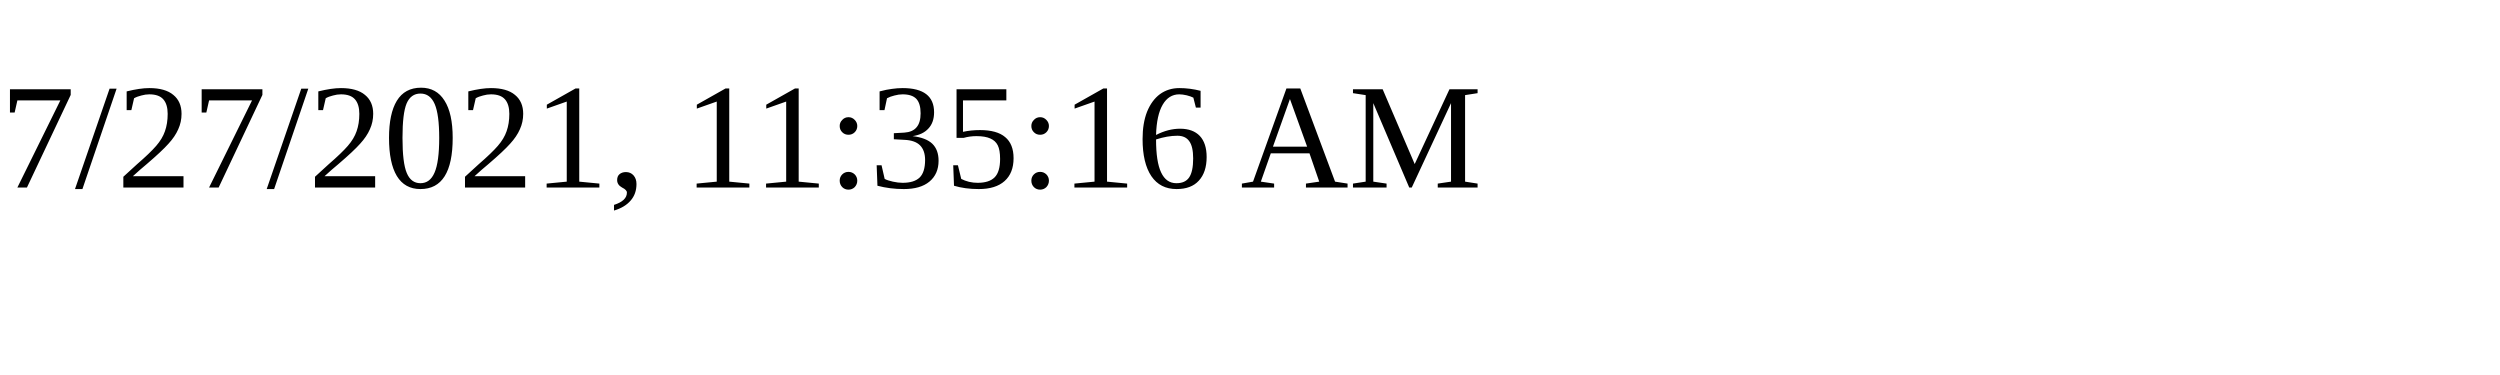
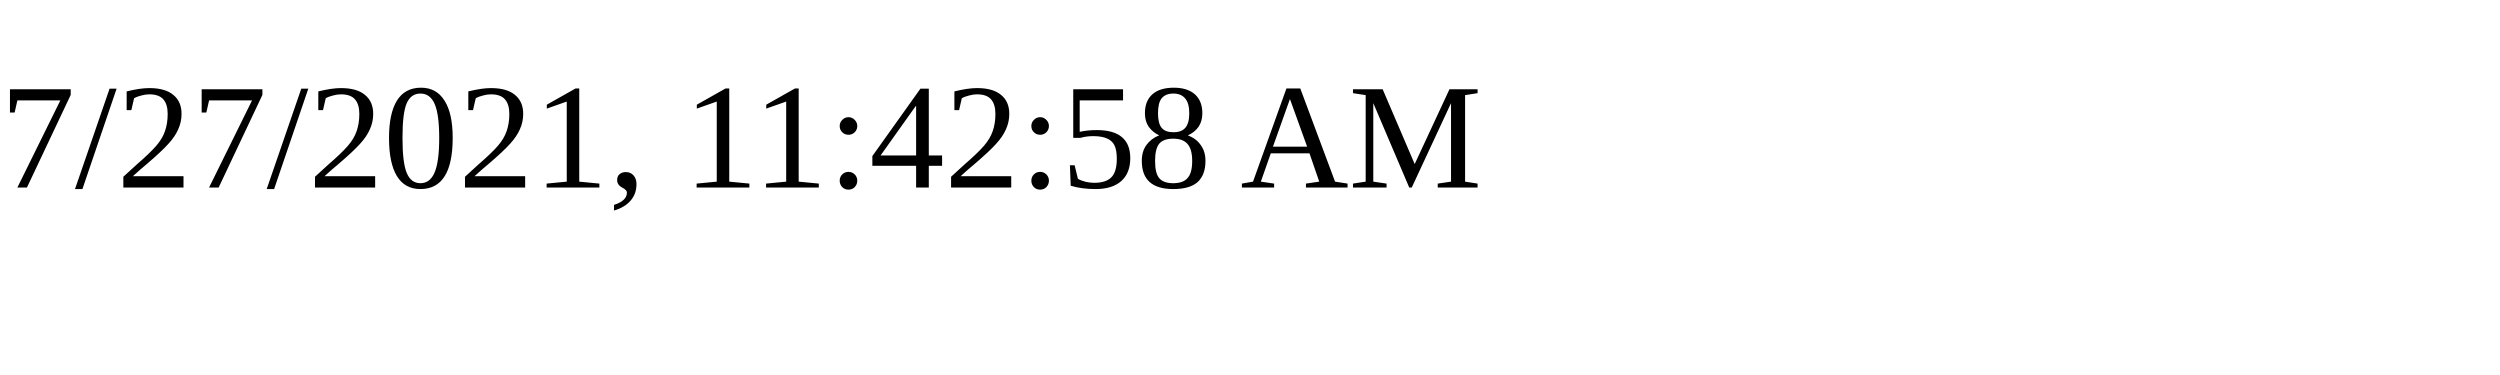
<svg xmlns="http://www.w3.org/2000/svg" height="30" width="200">
-   <text x="0" y="15">7/27/2021, 11:35:16 AM</text>
+   <text x="0" y="15">7/27/2021, 11:42:58 AM</text>
</svg>
